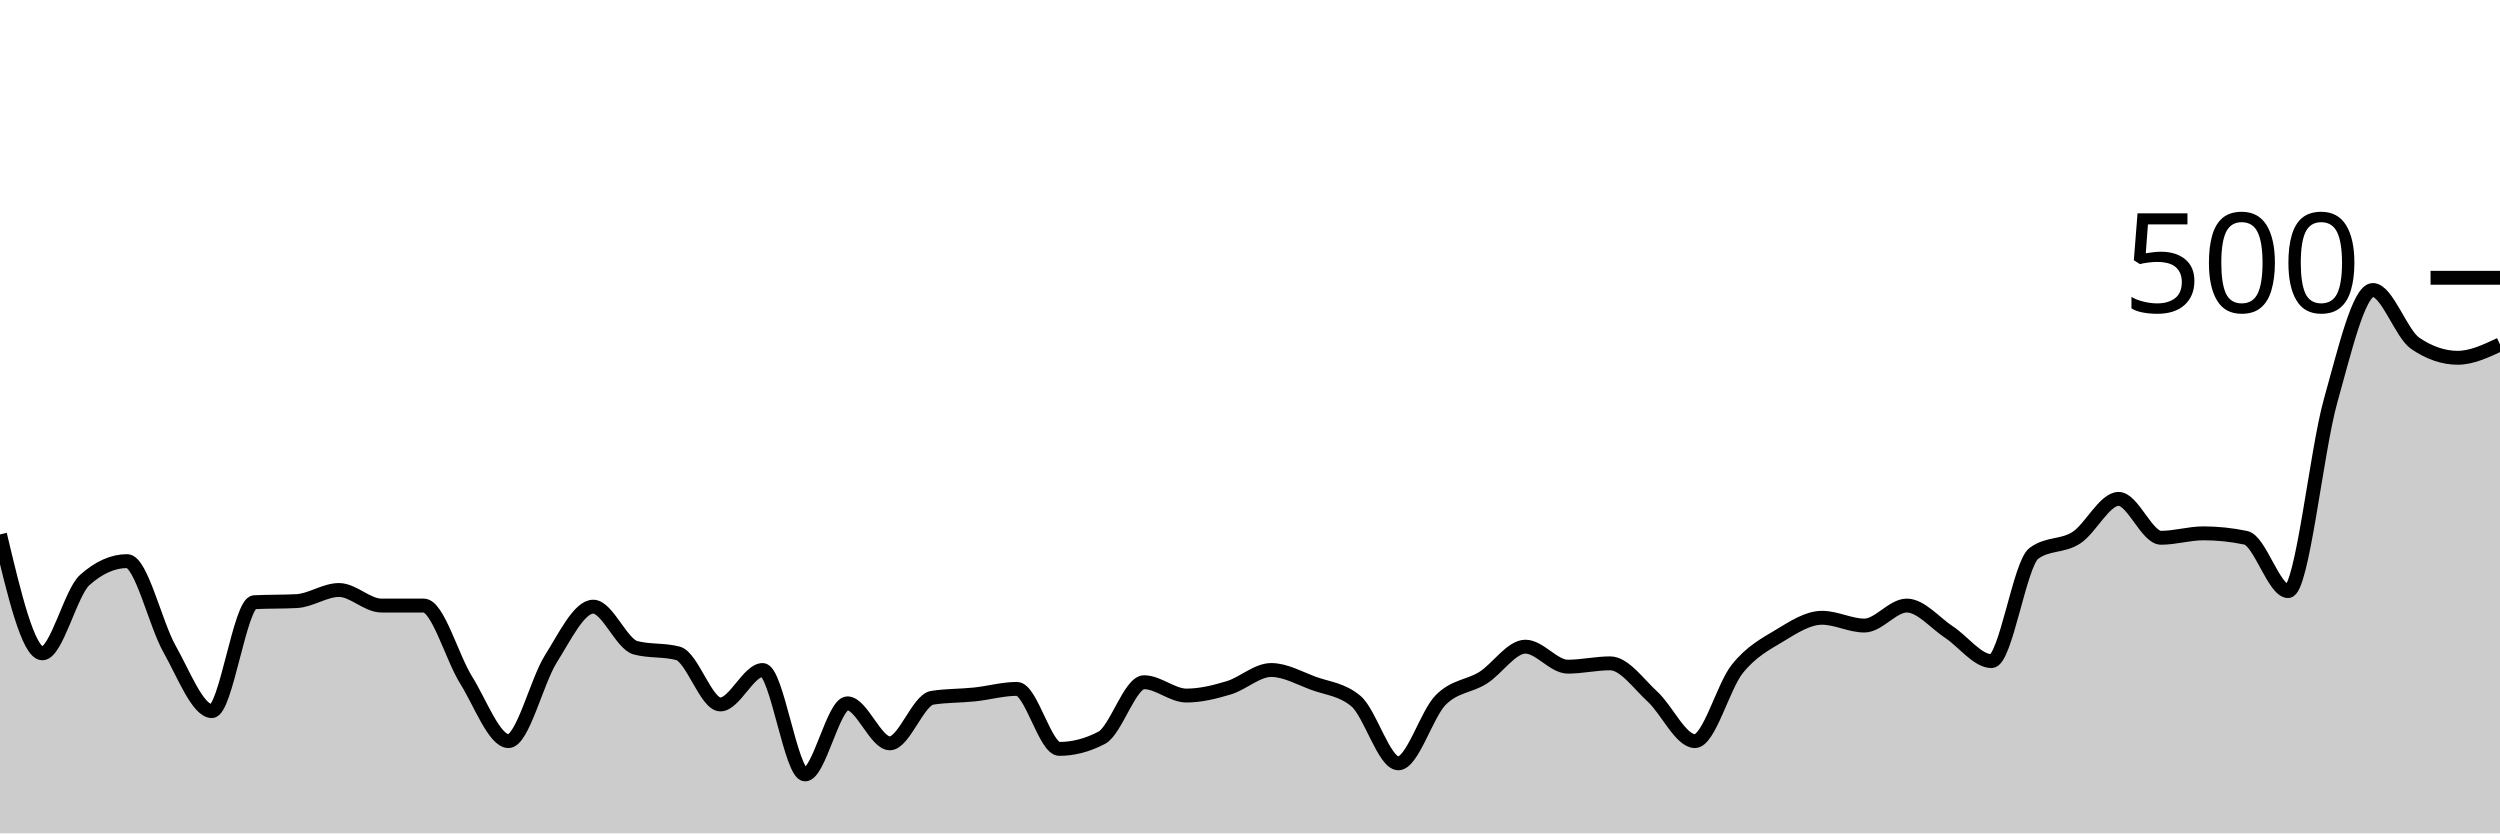
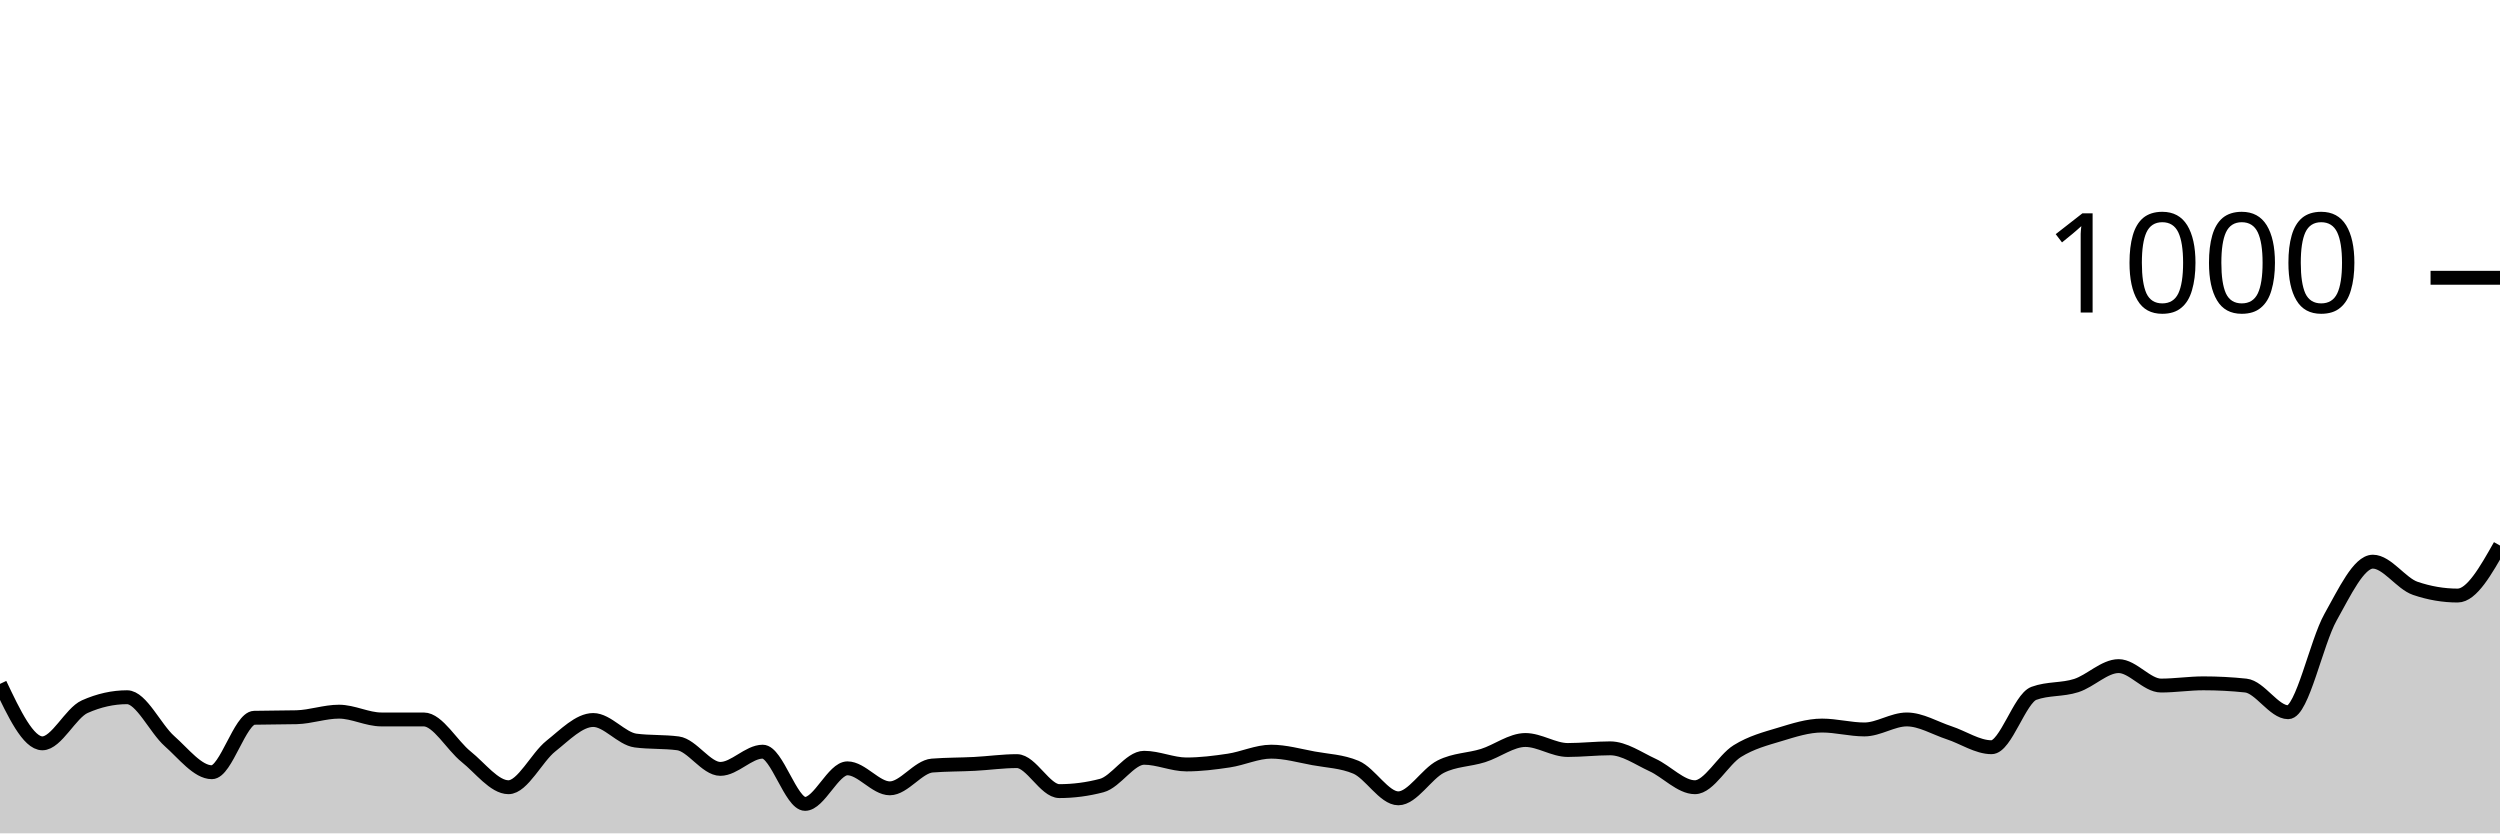
<svg xmlns="http://www.w3.org/2000/svg" viewBox="0 0 180 60">
  <g transform="translate(0,20)">
-     <path class="area" fill="rgba(0, 0, 0, 0.2)" d="M0,18.48C1.017,22.76,2.034,27.04,3.051,27.04C4.068,27.04,5.085,22.667,6.102,21.76C7.119,20.853,8.136,20.4,9.153,20.4C10.169,20.4,11.186,24.92,12.203,26.72C13.22,28.52,14.237,31.2,15.254,31.2C16.271,31.2,17.288,23.413,18.305,23.36C19.322,23.307,20.339,23.333,21.356,23.28C22.373,23.227,23.39,22.48,24.407,22.48C25.424,22.48,26.441,23.6,27.458,23.6C28.475,23.6,29.492,23.6,30.508,23.6C31.525,23.6,32.542,27.333,33.559,28.96C34.576,30.587,35.593,33.36,36.61,33.36C37.627,33.36,38.644,29.053,39.661,27.44C40.678,25.827,41.695,23.68,42.712,23.68C43.729,23.68,44.746,26.373,45.763,26.64C46.78,26.907,47.797,26.773,48.814,27.04C49.831,27.307,50.847,30.72,51.864,30.72C52.881,30.72,53.898,28.24,54.915,28.24C55.932,28.24,56.949,35.76,57.966,35.76C58.983,35.76,60,30.64,61.017,30.64C62.034,30.64,63.051,33.52,64.068,33.52C65.085,33.52,66.102,30.4,67.119,30.24C68.136,30.08,69.153,30.107,70.169,30C71.186,29.893,72.203,29.6,73.22,29.6C74.237,29.6,75.254,33.92,76.271,33.92C77.288,33.92,78.305,33.653,79.322,33.12C80.339,32.587,81.356,29.12,82.373,29.12C83.39,29.12,84.407,30.08,85.424,30.08C86.441,30.08,87.458,29.827,88.475,29.52C89.492,29.213,90.508,28.24,91.525,28.24C92.542,28.24,93.559,28.827,94.576,29.2C95.593,29.573,96.61,29.627,97.627,30.48C98.644,31.333,99.661,34.96,100.678,34.96C101.695,34.96,102.712,31.427,103.729,30.4C104.746,29.373,105.763,29.44,106.78,28.8C107.797,28.16,108.814,26.56,109.831,26.56C110.847,26.56,111.864,28,112.881,28C113.898,28,114.915,27.76,115.932,27.76C116.949,27.76,117.966,29.227,118.983,30.16C120,31.093,121.017,33.36,122.034,33.36C123.051,33.36,124.068,29.427,125.085,28.16C126.102,26.893,127.119,26.373,128.136,25.76C129.153,25.147,130.169,24.48,131.186,24.48C132.203,24.48,133.22,25.04,134.237,25.04C135.254,25.04,136.271,23.6,137.288,23.6C138.305,23.6,139.322,24.853,140.339,25.52C141.356,26.187,142.373,27.6,143.39,27.6C144.407,27.6,145.424,20.587,146.441,19.84C147.458,19.093,148.475,19.373,149.492,18.72C150.508,18.067,151.525,15.92,152.542,15.92C153.559,15.92,154.576,18.72,155.593,18.72C156.61,18.72,157.627,18.4,158.644,18.4C159.661,18.4,160.678,18.507,161.695,18.72C162.712,18.933,163.729,22.56,164.746,22.56C165.763,22.56,166.78,12.493,167.797,8.88C168.814,5.267,169.831,0.88,170.847,0.88C171.864,0.88,172.881,4.027,173.898,4.72C174.915,5.413,175.932,5.76,176.949,5.76C177.966,5.76,178.983,5.28,180,4.8L180,40C178.983,40,177.966,40,176.949,40C175.932,40,174.915,40,173.898,40C172.881,40,171.864,40,170.847,40C169.831,40,168.814,40,167.797,40C166.78,40,165.763,40,164.746,40C163.729,40,162.712,40,161.695,40C160.678,40,159.661,40,158.644,40C157.627,40,156.61,40,155.593,40C154.576,40,153.559,40,152.542,40C151.525,40,150.508,40,149.492,40C148.475,40,147.458,40,146.441,40C145.424,40,144.407,40,143.39,40C142.373,40,141.356,40,140.339,40C139.322,40,138.305,40,137.288,40C136.271,40,135.254,40,134.237,40C133.22,40,132.203,40,131.186,40C130.169,40,129.153,40,128.136,40C127.119,40,126.102,40,125.085,40C124.068,40,123.051,40,122.034,40C121.017,40,120,40,118.983,40C117.966,40,116.949,40,115.932,40C114.915,40,113.898,40,112.881,40C111.864,40,110.847,40,109.831,40C108.814,40,107.797,40,106.78,40C105.763,40,104.746,40,103.729,40C102.712,40,101.695,40,100.678,40C99.661,40,98.644,40,97.627,40C96.61,40,95.593,40,94.576,40C93.559,40,92.542,40,91.525,40C90.508,40,89.492,40,88.475,40C87.458,40,86.441,40,85.424,40C84.407,40,83.39,40,82.373,40C81.356,40,80.339,40,79.322,40C78.305,40,77.288,40,76.271,40C75.254,40,74.237,40,73.22,40C72.203,40,71.186,40,70.169,40C69.153,40,68.136,40,67.119,40C66.102,40,65.085,40,64.068,40C63.051,40,62.034,40,61.017,40C60,40,58.983,40,57.966,40C56.949,40,55.932,40,54.915,40C53.898,40,52.881,40,51.864,40C50.847,40,49.831,40,48.814,40C47.797,40,46.78,40,45.763,40C44.746,40,43.729,40,42.712,40C41.695,40,40.678,40,39.661,40C38.644,40,37.627,40,36.61,40C35.593,40,34.576,40,33.559,40C32.542,40,31.525,40,30.508,40C29.492,40,28.475,40,27.458,40C26.441,40,25.424,40,24.407,40C23.39,40,22.373,40,21.356,40C20.339,40,19.322,40,18.305,40C17.288,40,16.271,40,15.254,40C14.237,40,13.22,40,12.203,40C11.186,40,10.169,40,9.153,40C8.136,40,7.119,40,6.102,40C5.085,40,4.068,40,3.051,40C2.034,40,1.017,40,0,40Z" />
-     <path class="line" stroke="black" fill="none" d="M0,18.48C1.017,22.76,2.034,27.04,3.051,27.04C4.068,27.04,5.085,22.667,6.102,21.76C7.119,20.853,8.136,20.4,9.153,20.4C10.169,20.4,11.186,24.92,12.203,26.72C13.22,28.52,14.237,31.2,15.254,31.2C16.271,31.2,17.288,23.413,18.305,23.36C19.322,23.307,20.339,23.333,21.356,23.28C22.373,23.227,23.39,22.48,24.407,22.48C25.424,22.48,26.441,23.6,27.458,23.6C28.475,23.6,29.492,23.6,30.508,23.6C31.525,23.6,32.542,27.333,33.559,28.96C34.576,30.587,35.593,33.36,36.61,33.36C37.627,33.36,38.644,29.053,39.661,27.44C40.678,25.827,41.695,23.68,42.712,23.68C43.729,23.68,44.746,26.373,45.763,26.64C46.78,26.907,47.797,26.773,48.814,27.04C49.831,27.307,50.847,30.72,51.864,30.72C52.881,30.72,53.898,28.24,54.915,28.24C55.932,28.24,56.949,35.76,57.966,35.76C58.983,35.76,60,30.64,61.017,30.64C62.034,30.64,63.051,33.52,64.068,33.52C65.085,33.52,66.102,30.4,67.119,30.24C68.136,30.08,69.153,30.107,70.169,30C71.186,29.893,72.203,29.6,73.22,29.6C74.237,29.6,75.254,33.92,76.271,33.92C77.288,33.92,78.305,33.653,79.322,33.12C80.339,32.587,81.356,29.12,82.373,29.12C83.39,29.12,84.407,30.08,85.424,30.08C86.441,30.08,87.458,29.827,88.475,29.52C89.492,29.213,90.508,28.24,91.525,28.24C92.542,28.24,93.559,28.827,94.576,29.2C95.593,29.573,96.61,29.627,97.627,30.48C98.644,31.333,99.661,34.96,100.678,34.96C101.695,34.96,102.712,31.427,103.729,30.4C104.746,29.373,105.763,29.44,106.78,28.8C107.797,28.16,108.814,26.56,109.831,26.56C110.847,26.56,111.864,28,112.881,28C113.898,28,114.915,27.76,115.932,27.76C116.949,27.76,117.966,29.227,118.983,30.16C120,31.093,121.017,33.36,122.034,33.36C123.051,33.36,124.068,29.427,125.085,28.16C126.102,26.893,127.119,26.373,128.136,25.76C129.153,25.147,130.169,24.48,131.186,24.48C132.203,24.48,133.22,25.04,134.237,25.04C135.254,25.04,136.271,23.6,137.288,23.6C138.305,23.6,139.322,24.853,140.339,25.52C141.356,26.187,142.373,27.6,143.39,27.6C144.407,27.6,145.424,20.587,146.441,19.84C147.458,19.093,148.475,19.373,149.492,18.72C150.508,18.067,151.525,15.92,152.542,15.92C153.559,15.92,154.576,18.72,155.593,18.72C156.61,18.72,157.627,18.4,158.644,18.4C159.661,18.4,160.678,18.507,161.695,18.72C162.712,18.933,163.729,22.56,164.746,22.56C165.763,22.56,166.78,12.493,167.797,8.88C168.814,5.267,169.831,0.88,170.847,0.88C171.864,0.88,172.881,4.027,173.898,4.72C174.915,5.413,175.932,5.76,176.949,5.76C177.966,5.76,178.983,5.28,180,4.8" />
+     <path class="area" fill="rgba(0, 0, 0, 0.2)" d="M0,29.24C1.017,31.38,2.034,33.52,3.051,33.52C4.068,33.52,5.085,31.333,6.102,30.88C7.119,30.427,8.136,30.2,9.153,30.2C10.169,30.2,11.186,32.46,12.203,33.36C13.22,34.26,14.237,35.6,15.254,35.6C16.271,35.6,17.288,31.707,18.305,31.68C19.322,31.653,20.339,31.667,21.356,31.64C22.373,31.613,23.39,31.24,24.407,31.24C25.424,31.24,26.441,31.8,27.458,31.8C28.475,31.8,29.492,31.8,30.508,31.8C31.525,31.8,32.542,33.667,33.559,34.48C34.576,35.293,35.593,36.68,36.61,36.68C37.627,36.68,38.644,34.527,39.661,33.72C40.678,32.913,41.695,31.84,42.712,31.84C43.729,31.84,44.746,33.187,45.763,33.32C46.78,33.453,47.797,33.387,48.814,33.52C49.831,33.653,50.847,35.36,51.864,35.36C52.881,35.36,53.898,34.12,54.915,34.12C55.932,34.12,56.949,37.88,57.966,37.88C58.983,37.88,60,35.32,61.017,35.32C62.034,35.32,63.051,36.76,64.068,36.76C65.085,36.76,66.102,35.2,67.119,35.12C68.136,35.04,69.153,35.053,70.169,35C71.186,34.947,72.203,34.8,73.22,34.8C74.237,34.8,75.254,36.96,76.271,36.96C77.288,36.96,78.305,36.827,79.322,36.56C80.339,36.293,81.356,34.56,82.373,34.56C83.39,34.56,84.407,35.04,85.424,35.04C86.441,35.04,87.458,34.913,88.475,34.76C89.492,34.607,90.508,34.12,91.525,34.12C92.542,34.12,93.559,34.413,94.576,34.6C95.593,34.787,96.61,34.813,97.627,35.24C98.644,35.667,99.661,37.48,100.678,37.48C101.695,37.48,102.712,35.713,103.729,35.2C104.746,34.687,105.763,34.72,106.78,34.4C107.797,34.08,108.814,33.28,109.831,33.28C110.847,33.28,111.864,34,112.881,34C113.898,34,114.915,33.88,115.932,33.88C116.949,33.88,117.966,34.613,118.983,35.08C120,35.547,121.017,36.68,122.034,36.68C123.051,36.68,124.068,34.713,125.085,34.08C126.102,33.447,127.119,33.187,128.136,32.88C129.153,32.573,130.169,32.24,131.186,32.24C132.203,32.24,133.22,32.52,134.237,32.52C135.254,32.52,136.271,31.8,137.288,31.8C138.305,31.8,139.322,32.427,140.339,32.76C141.356,33.093,142.373,33.8,143.39,33.8C144.407,33.8,145.424,30.293,146.441,29.92C147.458,29.547,148.475,29.687,149.492,29.36C150.508,29.033,151.525,27.96,152.542,27.96C153.559,27.96,154.576,29.36,155.593,29.36C156.61,29.36,157.627,29.2,158.644,29.2C159.661,29.2,160.678,29.253,161.695,29.36C162.712,29.467,163.729,31.28,164.746,31.28C165.763,31.28,166.78,26.247,167.797,24.44C168.814,22.633,169.831,20.44,170.847,20.44C171.864,20.44,172.881,22.013,173.898,22.36C174.915,22.707,175.932,22.88,176.949,22.88C177.966,22.88,178.983,21.08,180,19.28L180,40C178.983,40,177.966,40,176.949,40C175.932,40,174.915,40,173.898,40C172.881,40,171.864,40,170.847,40C169.831,40,168.814,40,167.797,40C166.78,40,165.763,40,164.746,40C163.729,40,162.712,40,161.695,40C160.678,40,159.661,40,158.644,40C157.627,40,156.61,40,155.593,40C154.576,40,153.559,40,152.542,40C151.525,40,150.508,40,149.492,40C148.475,40,147.458,40,146.441,40C145.424,40,144.407,40,143.39,40C142.373,40,141.356,40,140.339,40C139.322,40,138.305,40,137.288,40C136.271,40,135.254,40,134.237,40C133.22,40,132.203,40,131.186,40C130.169,40,129.153,40,128.136,40C127.119,40,126.102,40,125.085,40C124.068,40,123.051,40,122.034,40C121.017,40,120,40,118.983,40C117.966,40,116.949,40,115.932,40C114.915,40,113.898,40,112.881,40C111.864,40,110.847,40,109.831,40C108.814,40,107.797,40,106.78,40C105.763,40,104.746,40,103.729,40C102.712,40,101.695,40,100.678,40C99.661,40,98.644,40,97.627,40C96.61,40,95.593,40,94.576,40C93.559,40,92.542,40,91.525,40C90.508,40,89.492,40,88.475,40C87.458,40,86.441,40,85.424,40C84.407,40,83.39,40,82.373,40C81.356,40,80.339,40,79.322,40C78.305,40,77.288,40,76.271,40C75.254,40,74.237,40,73.22,40C72.203,40,71.186,40,70.169,40C69.153,40,68.136,40,67.119,40C66.102,40,65.085,40,64.068,40C63.051,40,62.034,40,61.017,40C60,40,58.983,40,57.966,40C56.949,40,55.932,40,54.915,40C53.898,40,52.881,40,51.864,40C50.847,40,49.831,40,48.814,40C47.797,40,46.78,40,45.763,40C44.746,40,43.729,40,42.712,40C41.695,40,40.678,40,39.661,40C38.644,40,37.627,40,36.61,40C35.593,40,34.576,40,33.559,40C32.542,40,31.525,40,30.508,40C29.492,40,28.475,40,27.458,40C26.441,40,25.424,40,24.407,40C23.39,40,22.373,40,21.356,40C20.339,40,19.322,40,18.305,40C17.288,40,16.271,40,15.254,40C14.237,40,13.22,40,12.203,40C11.186,40,10.169,40,9.153,40C8.136,40,7.119,40,6.102,40C5.085,40,4.068,40,3.051,40C2.034,40,1.017,40,0,40Z" />
+     <path class="line" stroke="black" fill="none" d="M0,29.24C1.017,31.38,2.034,33.52,3.051,33.52C4.068,33.52,5.085,31.333,6.102,30.88C7.119,30.427,8.136,30.2,9.153,30.2C10.169,30.2,11.186,32.46,12.203,33.36C13.22,34.26,14.237,35.6,15.254,35.6C16.271,35.6,17.288,31.707,18.305,31.68C19.322,31.653,20.339,31.667,21.356,31.64C22.373,31.613,23.39,31.24,24.407,31.24C25.424,31.24,26.441,31.8,27.458,31.8C28.475,31.8,29.492,31.8,30.508,31.8C31.525,31.8,32.542,33.667,33.559,34.48C34.576,35.293,35.593,36.68,36.61,36.68C37.627,36.68,38.644,34.527,39.661,33.72C40.678,32.913,41.695,31.84,42.712,31.84C43.729,31.84,44.746,33.187,45.763,33.32C46.78,33.453,47.797,33.387,48.814,33.52C49.831,33.653,50.847,35.36,51.864,35.36C52.881,35.36,53.898,34.12,54.915,34.12C55.932,34.12,56.949,37.88,57.966,37.88C58.983,37.88,60,35.32,61.017,35.32C62.034,35.32,63.051,36.76,64.068,36.76C65.085,36.76,66.102,35.2,67.119,35.12C68.136,35.04,69.153,35.053,70.169,35C71.186,34.947,72.203,34.8,73.22,34.8C74.237,34.8,75.254,36.96,76.271,36.96C77.288,36.96,78.305,36.827,79.322,36.56C80.339,36.293,81.356,34.56,82.373,34.56C83.39,34.56,84.407,35.04,85.424,35.04C86.441,35.04,87.458,34.913,88.475,34.76C89.492,34.607,90.508,34.12,91.525,34.12C92.542,34.12,93.559,34.413,94.576,34.6C95.593,34.787,96.61,34.813,97.627,35.24C98.644,35.667,99.661,37.48,100.678,37.48C101.695,37.48,102.712,35.713,103.729,35.2C104.746,34.687,105.763,34.72,106.78,34.4C107.797,34.08,108.814,33.28,109.831,33.28C110.847,33.28,111.864,34,112.881,34C113.898,34,114.915,33.88,115.932,33.88C116.949,33.88,117.966,34.613,118.983,35.08C120,35.547,121.017,36.68,122.034,36.68C123.051,36.68,124.068,34.713,125.085,34.08C126.102,33.447,127.119,33.187,128.136,32.88C129.153,32.573,130.169,32.24,131.186,32.24C132.203,32.24,133.22,32.52,134.237,32.52C135.254,32.52,136.271,31.8,137.288,31.8C138.305,31.8,139.322,32.427,140.339,32.76C141.356,33.093,142.373,33.8,143.39,33.8C144.407,33.8,145.424,30.293,146.441,29.92C147.458,29.547,148.475,29.687,149.492,29.36C150.508,29.033,151.525,27.96,152.542,27.96C153.559,27.96,154.576,29.36,155.593,29.36C156.61,29.36,157.627,29.2,158.644,29.2C159.661,29.2,160.678,29.253,161.695,29.36C162.712,29.467,163.729,31.28,164.746,31.28C165.763,31.28,166.78,26.247,167.797,24.44C168.814,22.633,169.831,20.44,170.847,20.44C171.864,20.44,172.881,22.013,173.898,22.36C174.915,22.707,175.932,22.88,176.949,22.88C177.966,22.88,178.983,21.08,180,19.28" />
    <path class="axis-ceiling" stroke-width="1" stroke="black" fill="none" d="M175,0L180,0" />
-     <text class="axis-ceiling-label" font-family="sans-serif" text-anchor="end" font-size="10px" x="170" y="2.5">500</text>
+     <text class="axis-ceiling-label" font-family="sans-serif" text-anchor="end" font-size="10px" x="170" y="2.5">1000</text>
  </g>
</svg>
